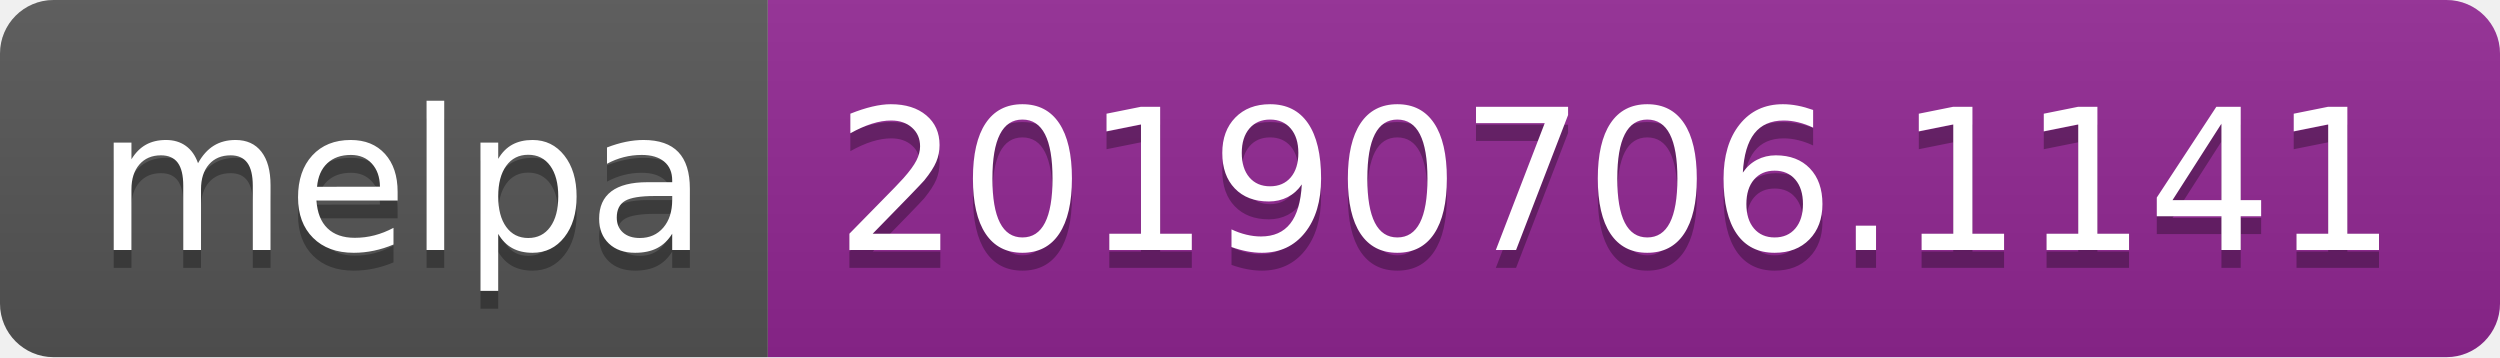
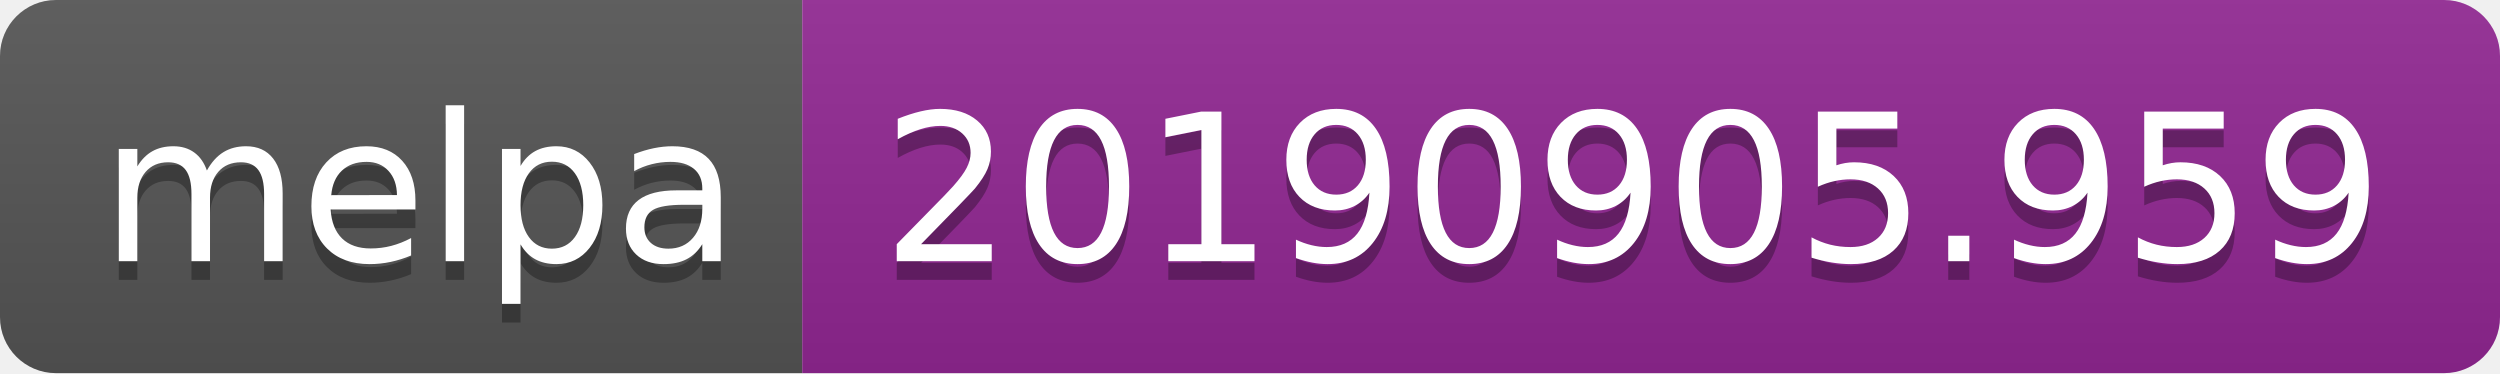
- <svg xmlns="http://www.w3.org/2000/svg" width="140" height="20">
+ <svg xmlns="http://www.w3.org/2000/svg" width="134" height="20">
  <linearGradient id="b" x2="0" y2="100%">
    <stop offset="0" stop-color="#bbb" stop-opacity=".1" />
    <stop offset="1" stop-opacity=".1" />
  </linearGradient>
  <clipPath id="a">
-     <rect width="140" height="20" rx="3" fill="#fff" />
+     <rect width="134" height="20" rx="3" fill="#fff" />
  </clipPath>
  <g clip-path="url(#a)">
    <path fill="#555" d="M0 0h43v20H0z" />
-     <path fill="#922793" d="M43 0h97v20H43z" />
-     <path fill="url(#b)" d="M0 0h140v20H0z" />
+     <path fill="#922793" d="M43 0h91v20H43z" />
+     <path fill="url(#b)" d="M0 0h134v20H0z" />
  </g>
  <g fill="#fff" text-anchor="middle" font-family="DejaVu Sans,Verdana,Geneva,sans-serif" font-size="110">
    <text x="225" y="150" fill="#010101" fill-opacity=".3" transform="scale(.1)" textLength="330">melpa</text>
    <text x="225" y="140" transform="scale(.1)" textLength="330">melpa</text>
-     <text x="905" y="150" fill="#010101" fill-opacity=".3" transform="scale(.1)" textLength="870">20190706.1141</text>
-     <text x="905" y="140" transform="scale(.1)" textLength="870">20190706.1141</text>
+     <text x="875" y="150" fill="#010101" fill-opacity=".3" transform="scale(.1)" textLength="810">20190905.959</text>
+     <text x="875" y="140" transform="scale(.1)" textLength="810">20190905.959</text>
  </g>
</svg>
